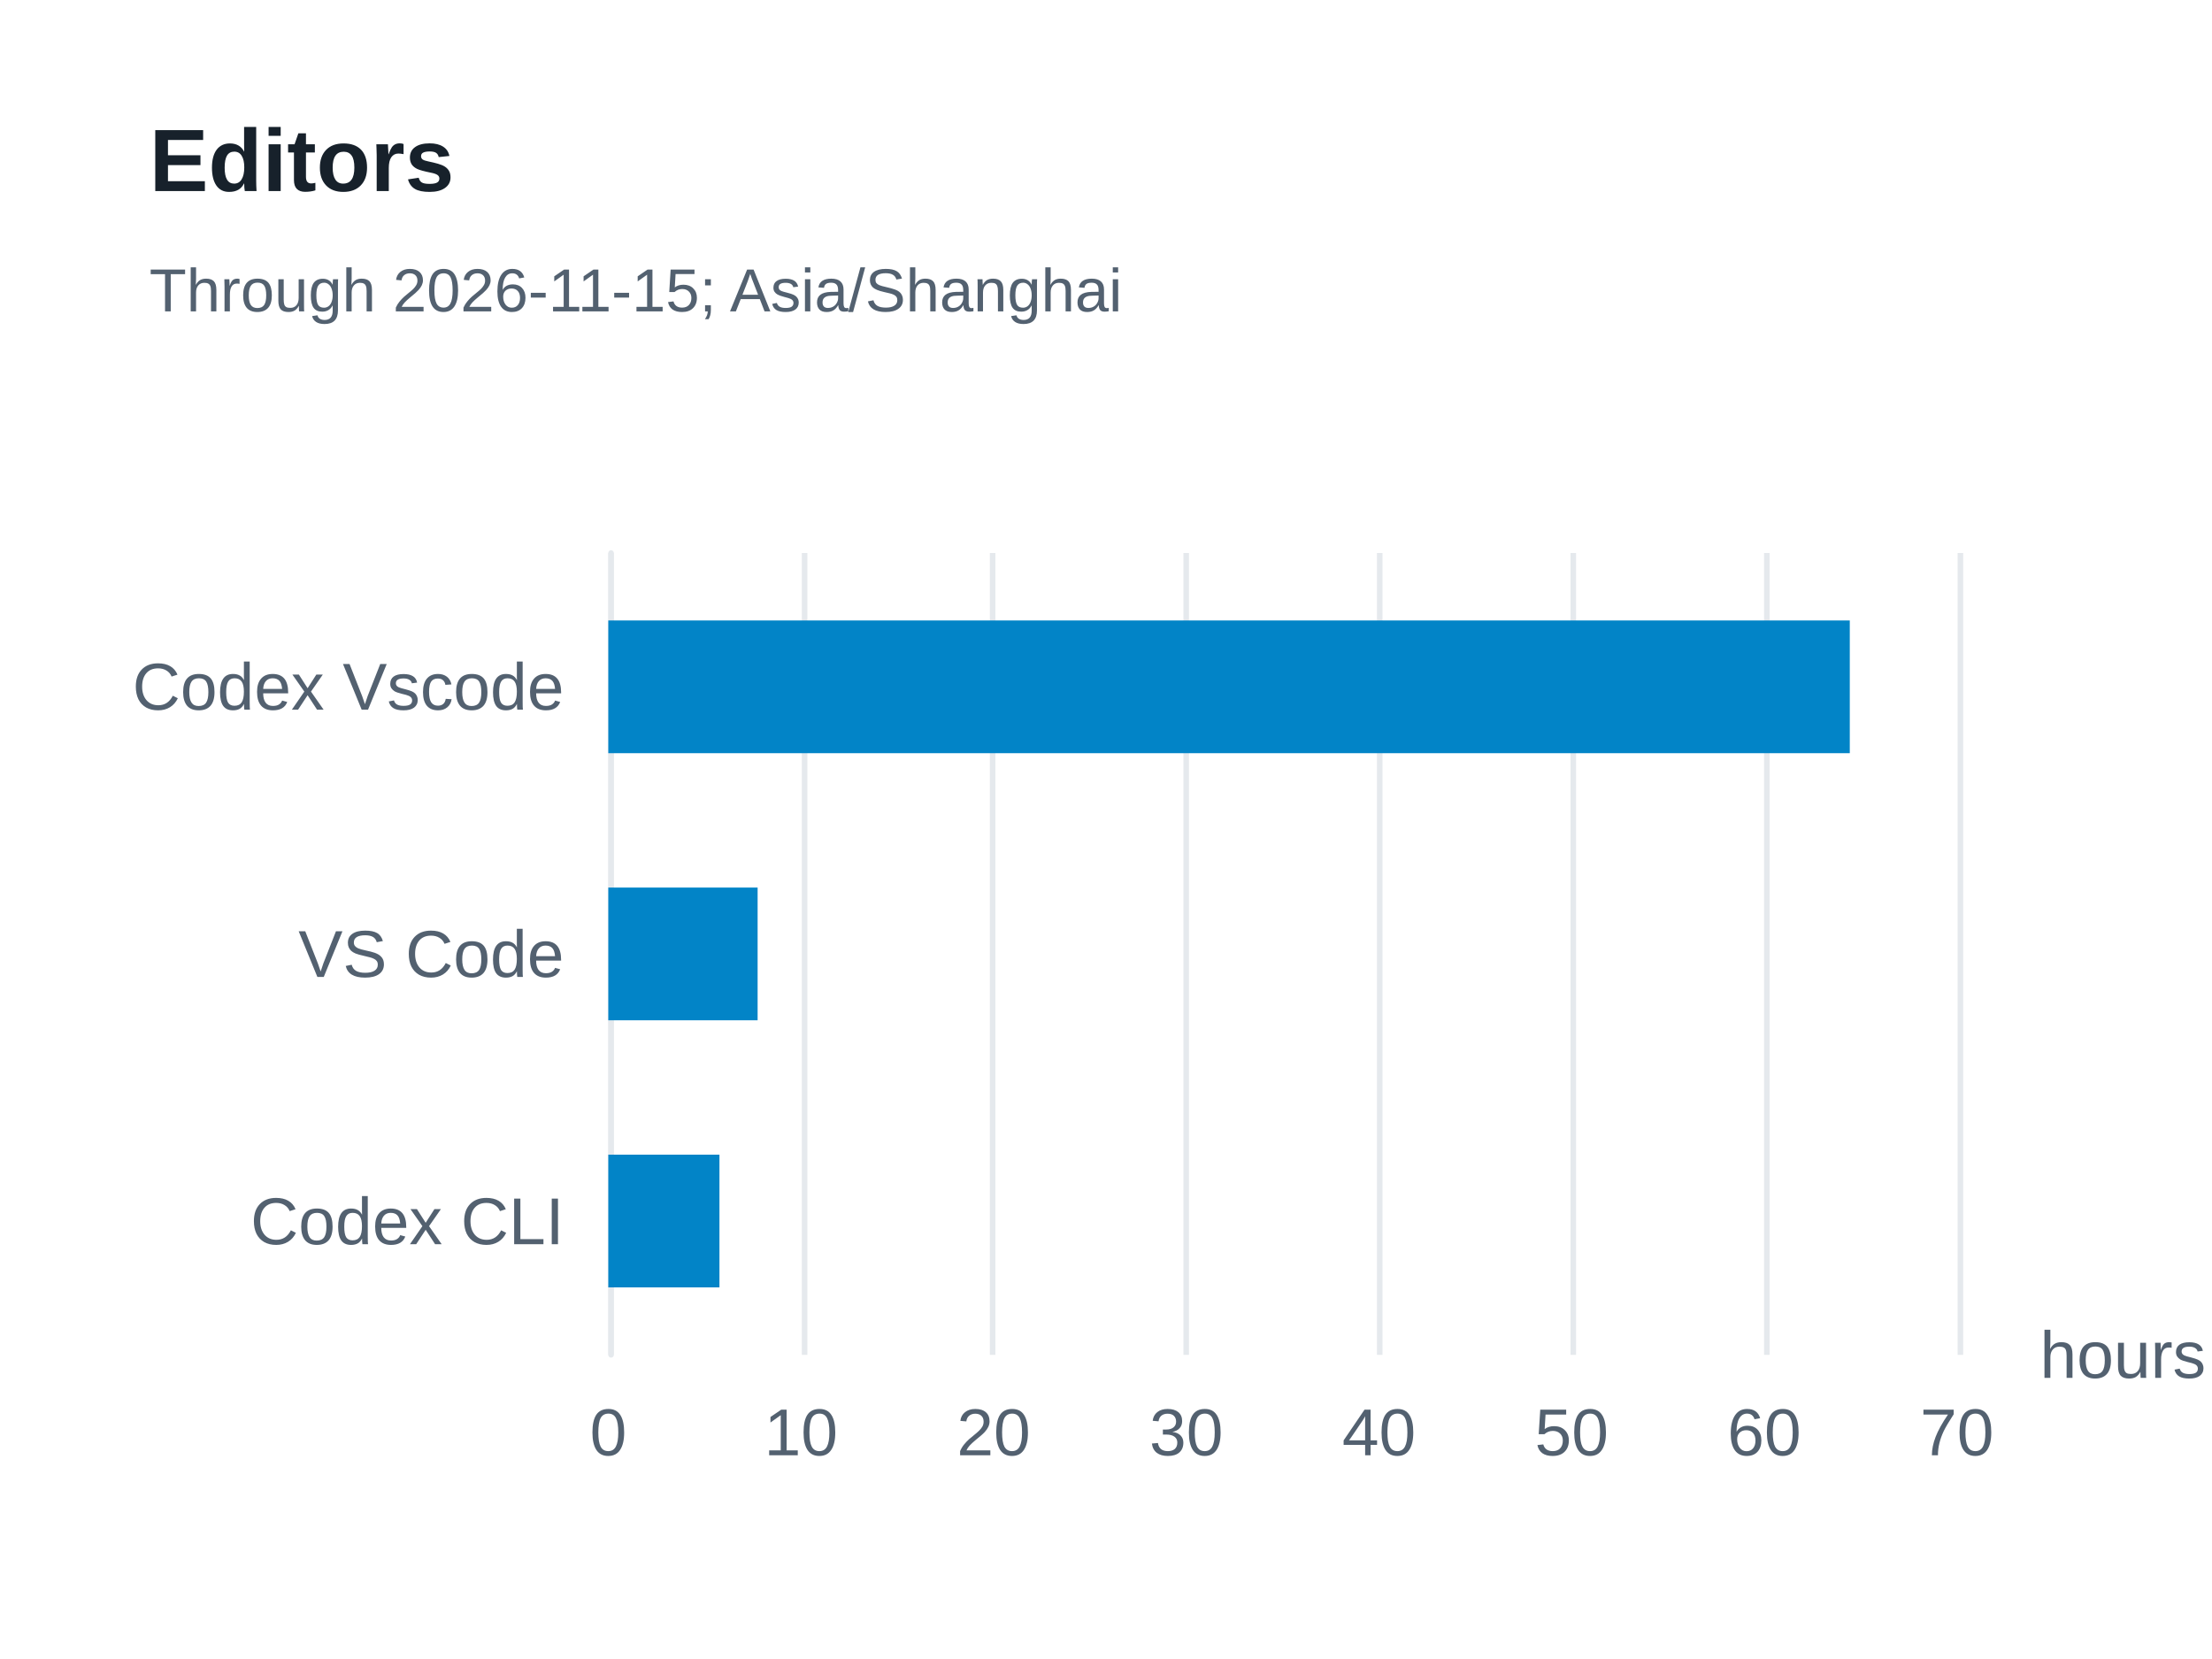
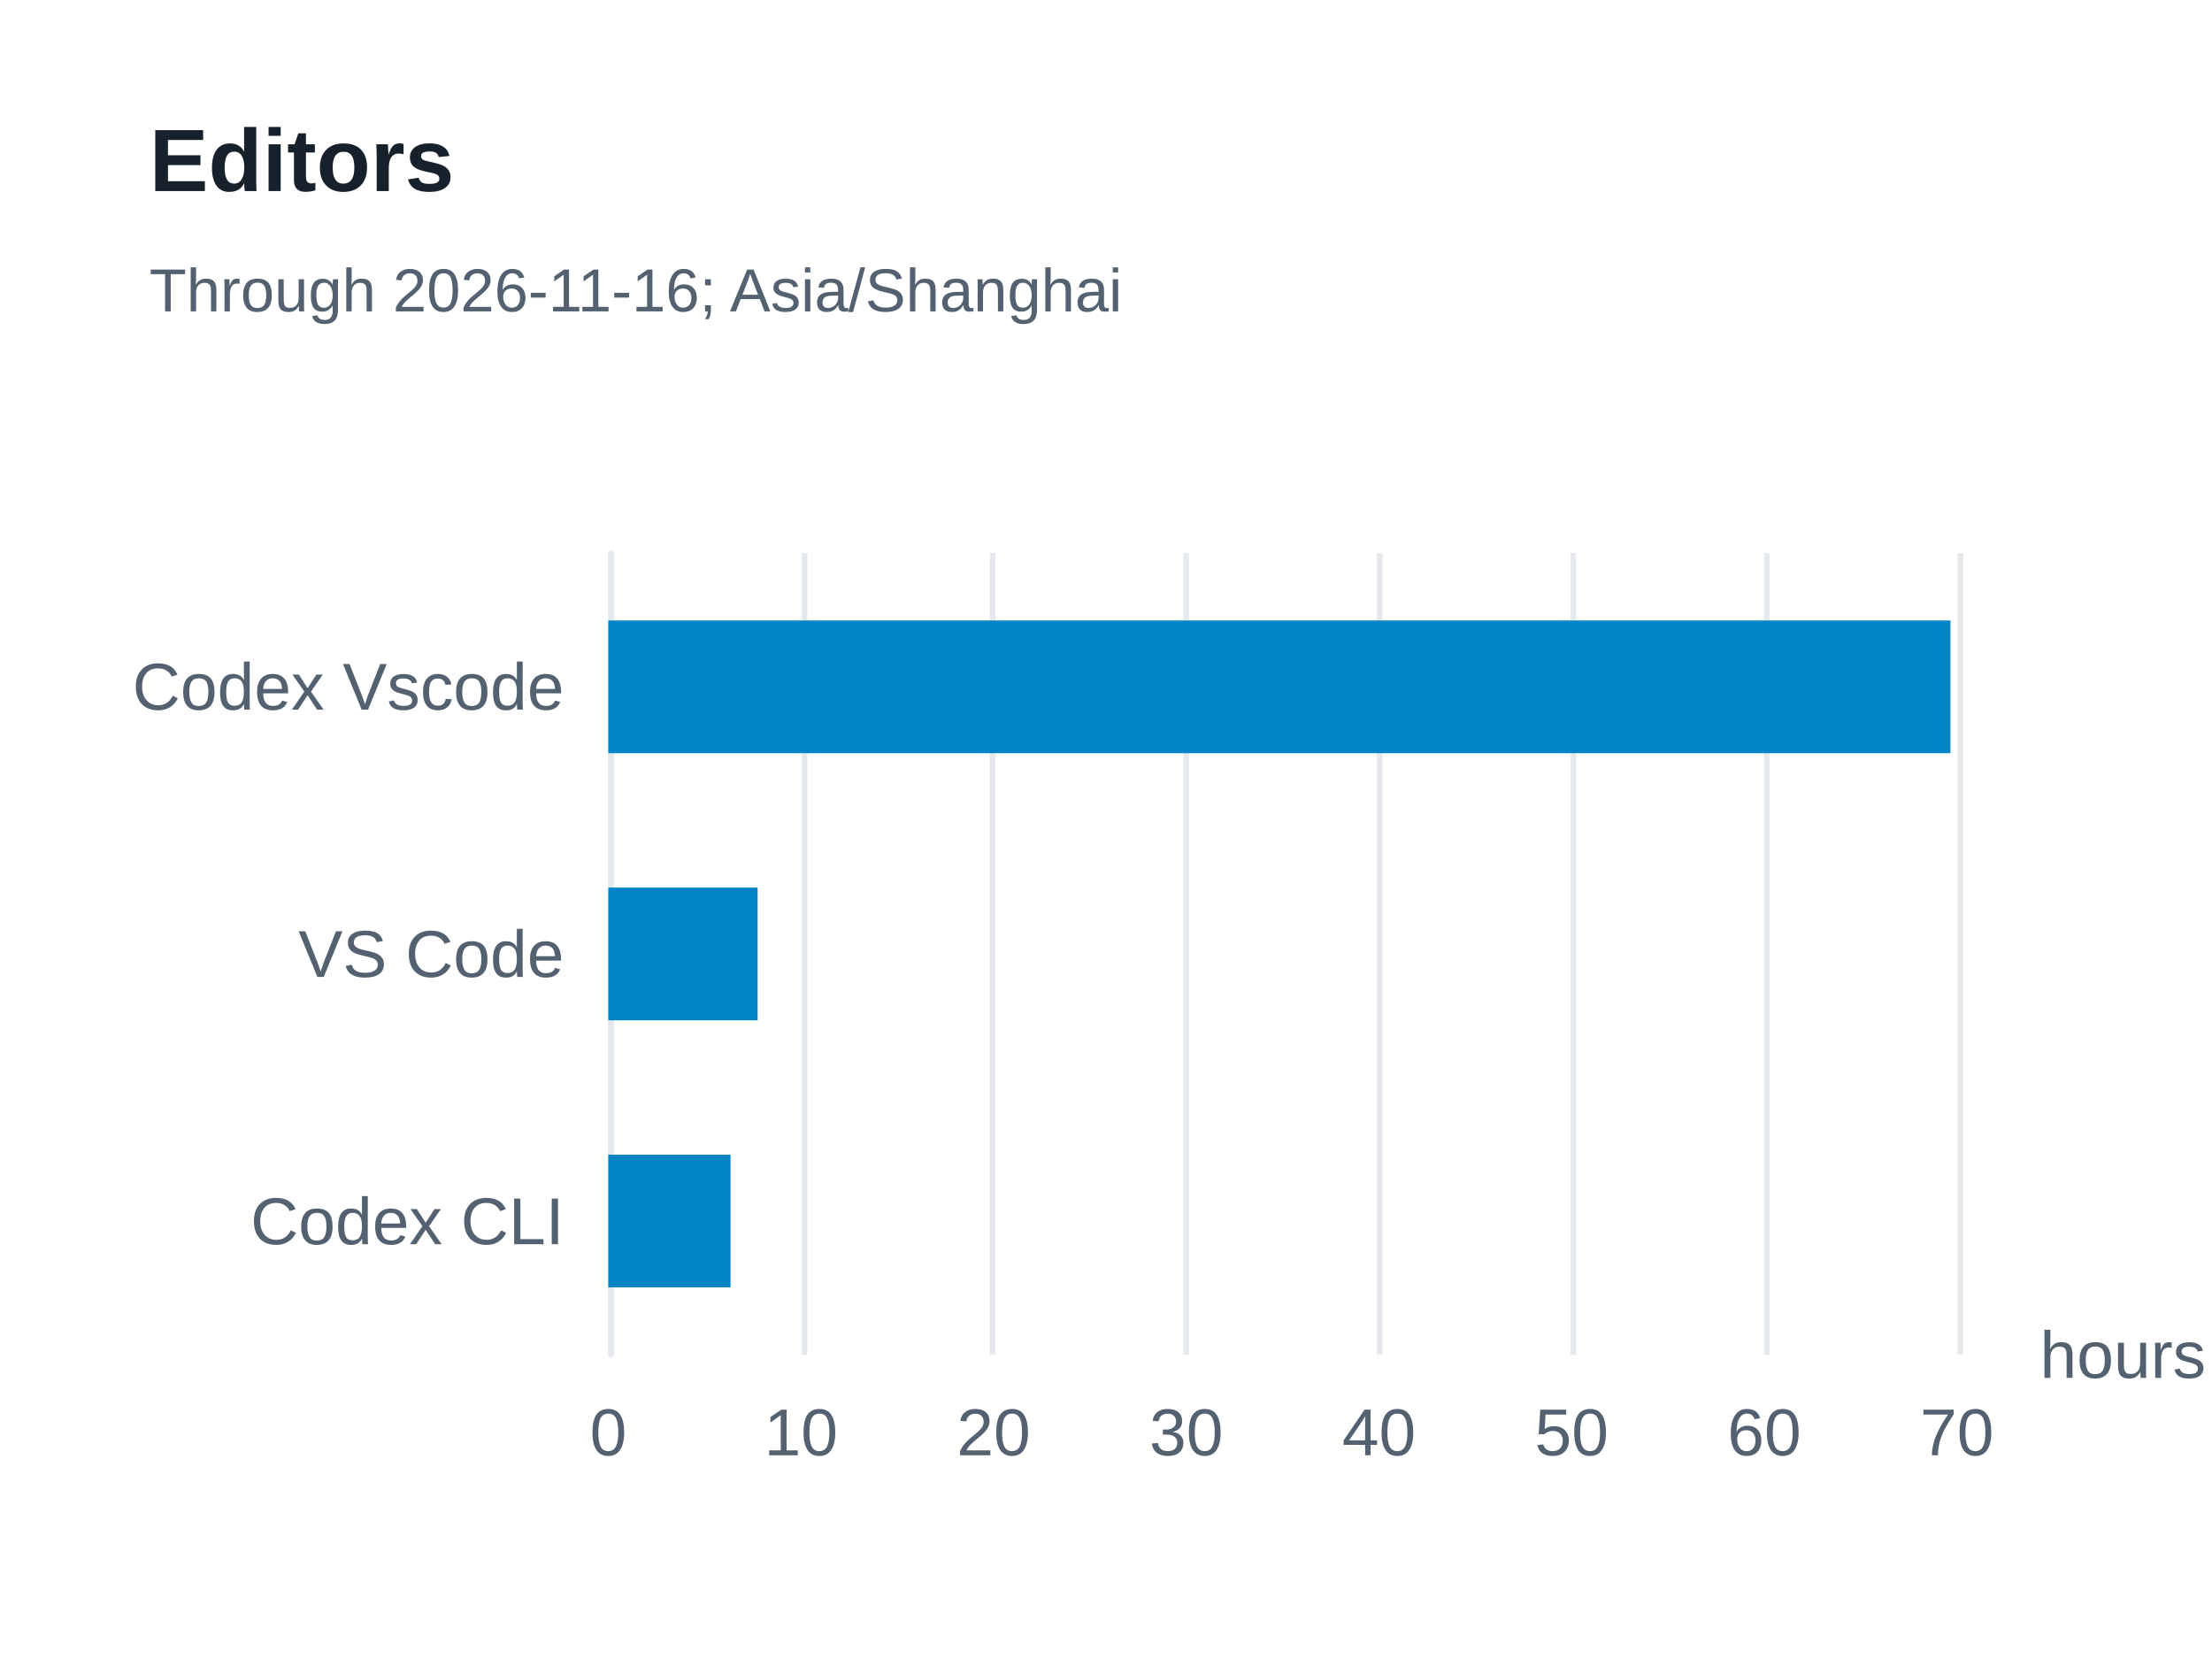
<svg xmlns="http://www.w3.org/2000/svg" width="400" height="300" version="1.1" baseProfile="full" viewBox="0 0 400 300" role="img" aria-labelledby="editors-title editors-description">
  <rect width="400" height="300" x="0" y="0" fill="#ffffff" />
  <path d="M110.5 100L110.5 245" fill="none" pointer-events="visible" stroke="#e5e9ed" class="zr13-cls-26" />
  <path d="M145.5 100L145.5 245" fill="none" pointer-events="visible" stroke="#e5e9ed" class="zr13-cls-26" />
  <path d="M179.5 100L179.5 245" fill="none" pointer-events="visible" stroke="#e5e9ed" class="zr13-cls-26" />
  <path d="M214.5 100L214.5 245" fill="none" pointer-events="visible" stroke="#e5e9ed" class="zr13-cls-26" />
  <path d="M249.5 100L249.5 245" fill="none" pointer-events="visible" stroke="#e5e9ed" class="zr13-cls-26" />
  <path d="M284.5 100L284.5 245" fill="none" pointer-events="visible" stroke="#e5e9ed" class="zr13-cls-26" />
  <path d="M319.5 100L319.5 245" fill="none" pointer-events="visible" stroke="#e5e9ed" class="zr13-cls-26" />
  <path d="M354.5 100L354.5 245" fill="none" pointer-events="visible" stroke="#e5e9ed" class="zr13-cls-26" />
  <path d="M110.5 245L110.5 100" fill="none" pointer-events="visible" stroke="#e5e9ed" stroke-linecap="round" class="zr13-cls-26" />
  <text dominant-baseline="central" text-anchor="start" style="font-size:12px;font-family:Arial, Noto Sans CJK SC, Microsoft YaHei, sans-serif;" transform="translate(368.88 245)" fill="#536170">hours</text>
  <text dominant-baseline="central" text-anchor="end" style="font-size:12px;font-family:Arial, Noto Sans CJK SC, Microsoft YaHei, sans-serif;" xml:space="preserve" transform="translate(102 220.8333)" fill="#536170">Codex CLI</text>
  <text dominant-baseline="central" text-anchor="end" style="font-size:12px;font-family:Arial, Noto Sans CJK SC, Microsoft YaHei, sans-serif;" xml:space="preserve" transform="translate(102 172.5)" fill="#536170">VS Code</text>
  <text dominant-baseline="central" text-anchor="end" style="font-size:12px;font-family:Arial, Noto Sans CJK SC, Microsoft YaHei, sans-serif;" xml:space="preserve" transform="translate(102 124.1667)" fill="#536170">Codex Vscode</text>
  <text dominant-baseline="central" text-anchor="middle" style="font-size:12px;font-family:Arial, Noto Sans CJK SC, Microsoft YaHei, sans-serif;" y="6" transform="translate(110 253)" fill="#536170">0</text>
  <text dominant-baseline="central" text-anchor="middle" style="font-size:12px;font-family:Arial, Noto Sans CJK SC, Microsoft YaHei, sans-serif;" y="6" transform="translate(144.84 253)" fill="#536170">10</text>
  <text dominant-baseline="central" text-anchor="middle" style="font-size:12px;font-family:Arial, Noto Sans CJK SC, Microsoft YaHei, sans-serif;" y="6" transform="translate(179.68 253)" fill="#536170">20</text>
  <text dominant-baseline="central" text-anchor="middle" style="font-size:12px;font-family:Arial, Noto Sans CJK SC, Microsoft YaHei, sans-serif;" y="6" transform="translate(214.52 253)" fill="#536170">30</text>
  <text dominant-baseline="central" text-anchor="middle" style="font-size:12px;font-family:Arial, Noto Sans CJK SC, Microsoft YaHei, sans-serif;" y="6" transform="translate(249.36 253)" fill="#536170">40</text>
  <text dominant-baseline="central" text-anchor="middle" style="font-size:12px;font-family:Arial, Noto Sans CJK SC, Microsoft YaHei, sans-serif;" y="6" transform="translate(284.2 253)" fill="#536170">50</text>
  <text dominant-baseline="central" text-anchor="middle" style="font-size:12px;font-family:Arial, Noto Sans CJK SC, Microsoft YaHei, sans-serif;" y="6" transform="translate(319.04 253)" fill="#536170">60</text>
  <text dominant-baseline="central" text-anchor="middle" style="font-size:12px;font-family:Arial, Noto Sans CJK SC, Microsoft YaHei, sans-serif;" y="6" transform="translate(353.88 253)" fill="#536170">70</text>
-   <path d="M110 208.8l20.1 0l0 24l-20.1 0Z" fill="#0284c7" ecmeta_series_index="0" ecmeta_data_index="0" ecmeta_ssr_type="chart" class="zr13-cls-27" />
+   <path d="M110 208.8l22.1 0l0 24l-22.1 0Z" fill="#0284c7" ecmeta_series_index="0" ecmeta_data_index="0" ecmeta_ssr_type="chart" class="zr13-cls-27" />
  <path d="M110 160.5l27 0l0 24l-27 0Z" fill="#0284c7" ecmeta_series_index="0" ecmeta_data_index="1" ecmeta_ssr_type="chart" class="zr13-cls-27" />
-   <path d="M110 112.2l224.5 0l0 24l-224.5 0Z" fill="#0284c7" ecmeta_series_index="0" ecmeta_data_index="2" ecmeta_ssr_type="chart" class="zr13-cls-27" />
+   <path d="M110 112.2l242.7 0l0 24l-242.7 0Z" fill="#0284c7" ecmeta_series_index="0" ecmeta_data_index="2" ecmeta_ssr_type="chart" class="zr13-cls-27" />
  <path d="M-5 -5l188.2 0l0 47l-188.2 0Z" transform="translate(27 21)" fill="rgb(0,0,0)" fill-opacity="0" stroke="#3c3c41" stroke-width="0" class="zr13-cls-26" />
  <text dominant-baseline="central" text-anchor="start" style="font-size:16px;font-family:Arial, Noto Sans CJK SC, Microsoft YaHei, sans-serif;font-weight:bold;" y="8" transform="translate(27 21)" fill="#17212b">Editors</text>
-   <text dominant-baseline="central" text-anchor="start" style="font-size:11px;font-family:Arial, Noto Sans CJK SC, Microsoft YaHei, sans-serif;" xml:space="preserve" y="31.5" transform="translate(27 21)" fill="#536170">Through 2026-11-15; Asia/Shanghai</text>
+   <text dominant-baseline="central" text-anchor="start" style="font-size:11px;font-family:Arial, Noto Sans CJK SC, Microsoft YaHei, sans-serif;" xml:space="preserve" y="31.5" transform="translate(27 21)" fill="#536170">Through 2026-11-16; Asia/Shanghai</text>
  <style>
.zr13-cls-26:hover {
pointer-events:none;
}
.zr13-cls-27:hover {
cursor:pointer;
fill:rgba(2,145,218,1);
}



</style>
</svg>
